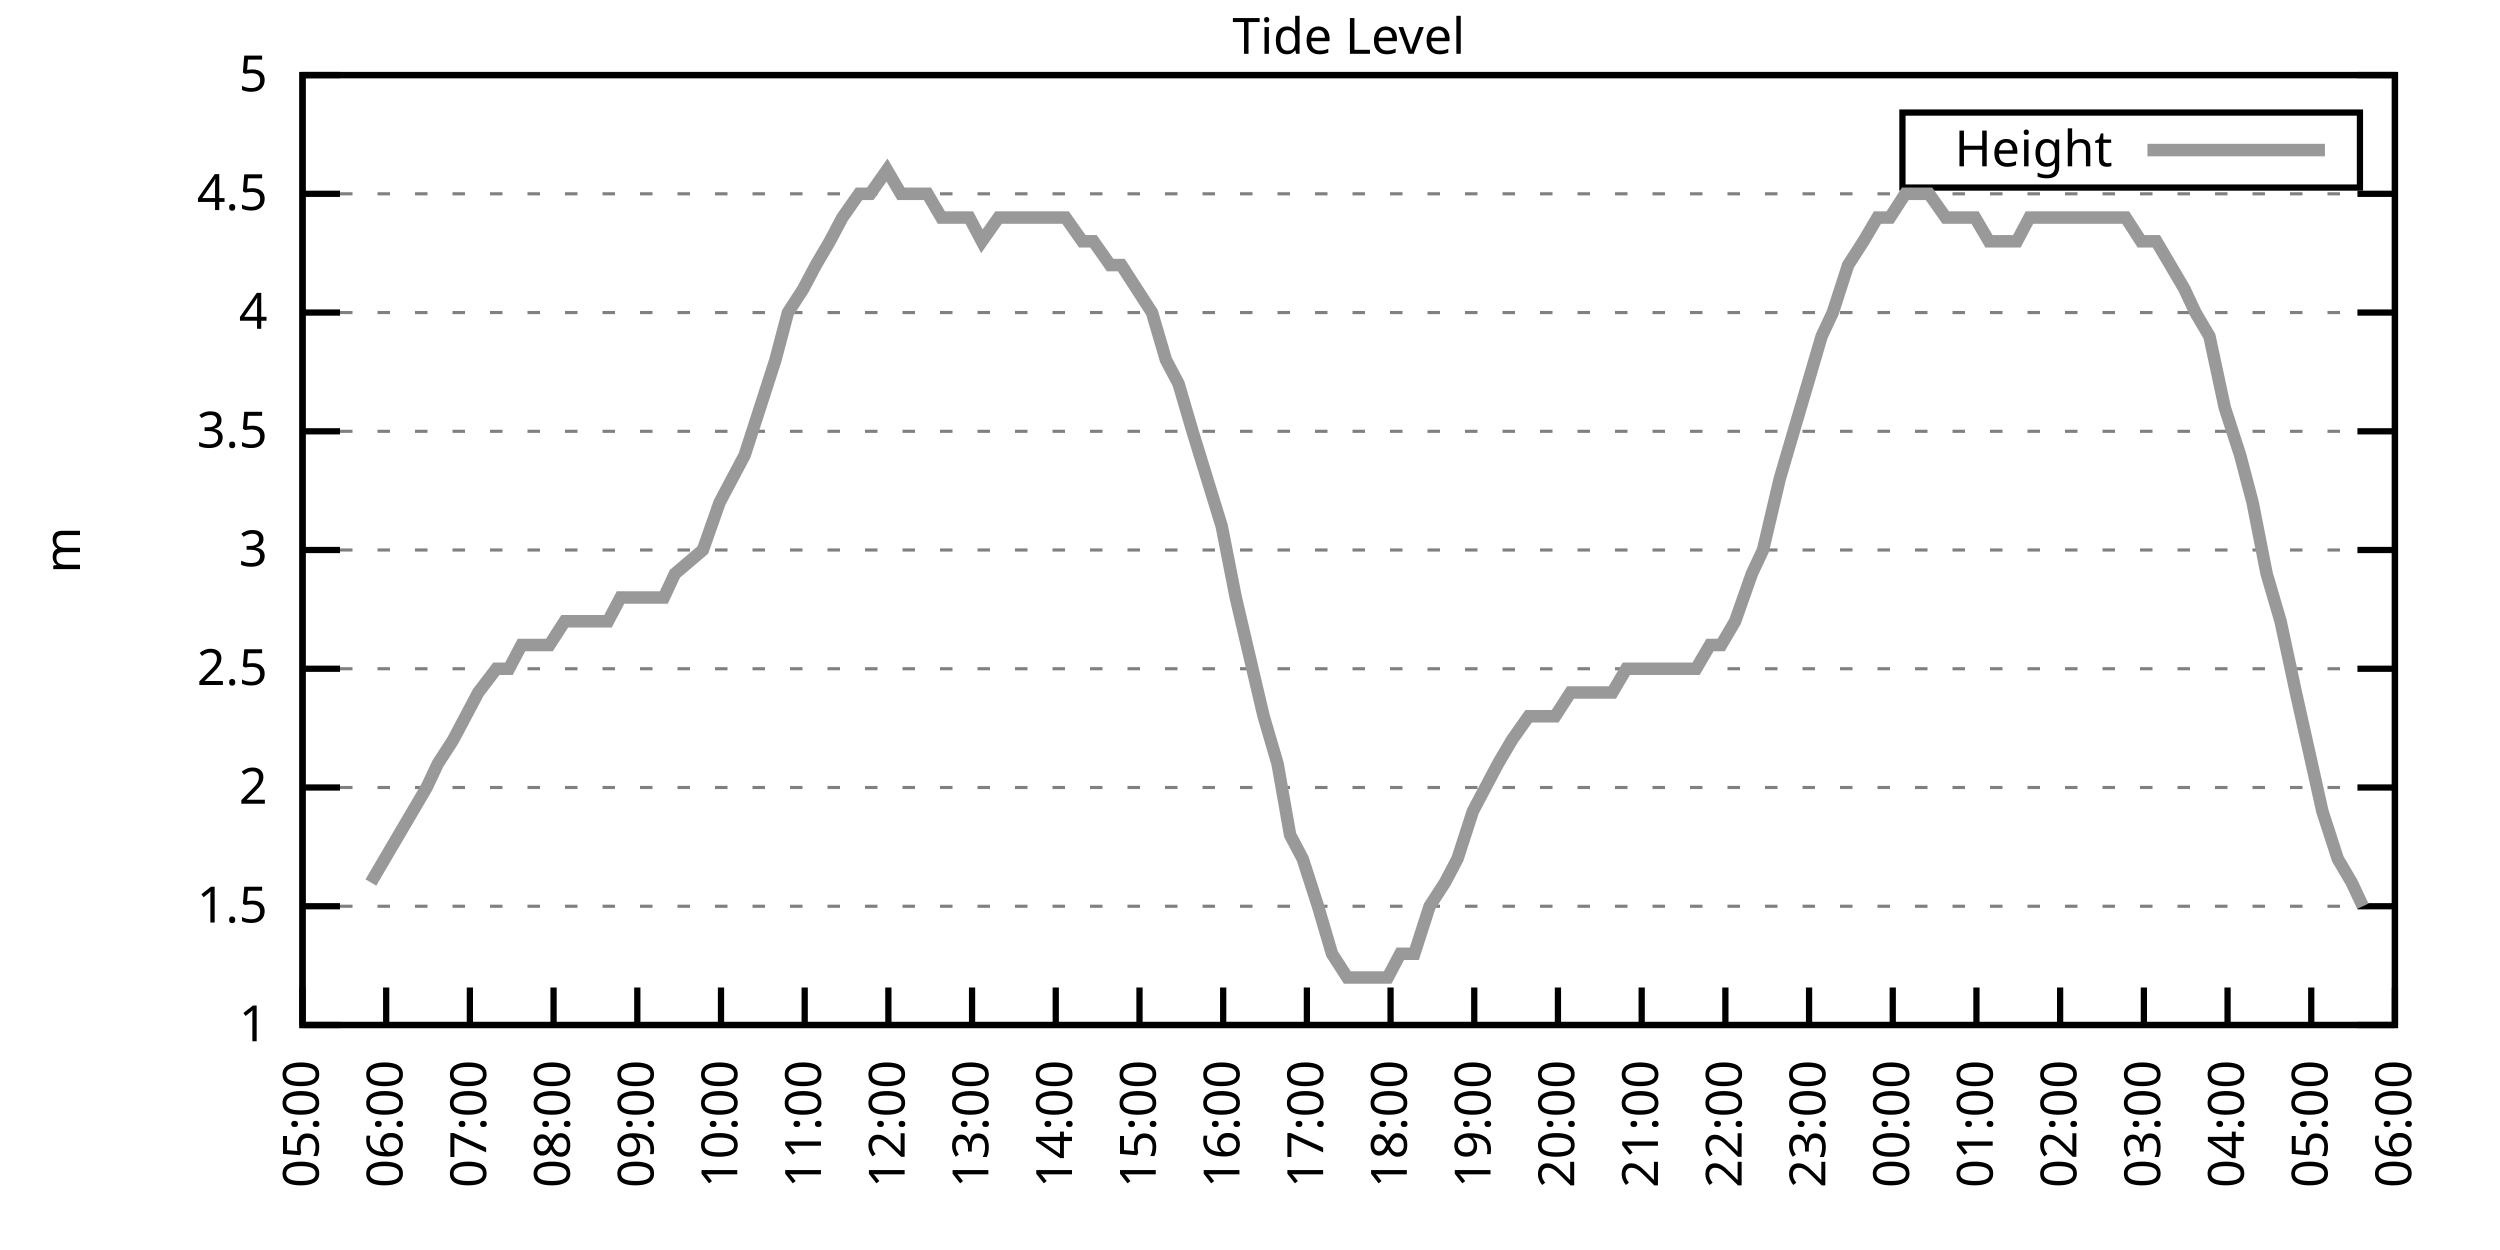
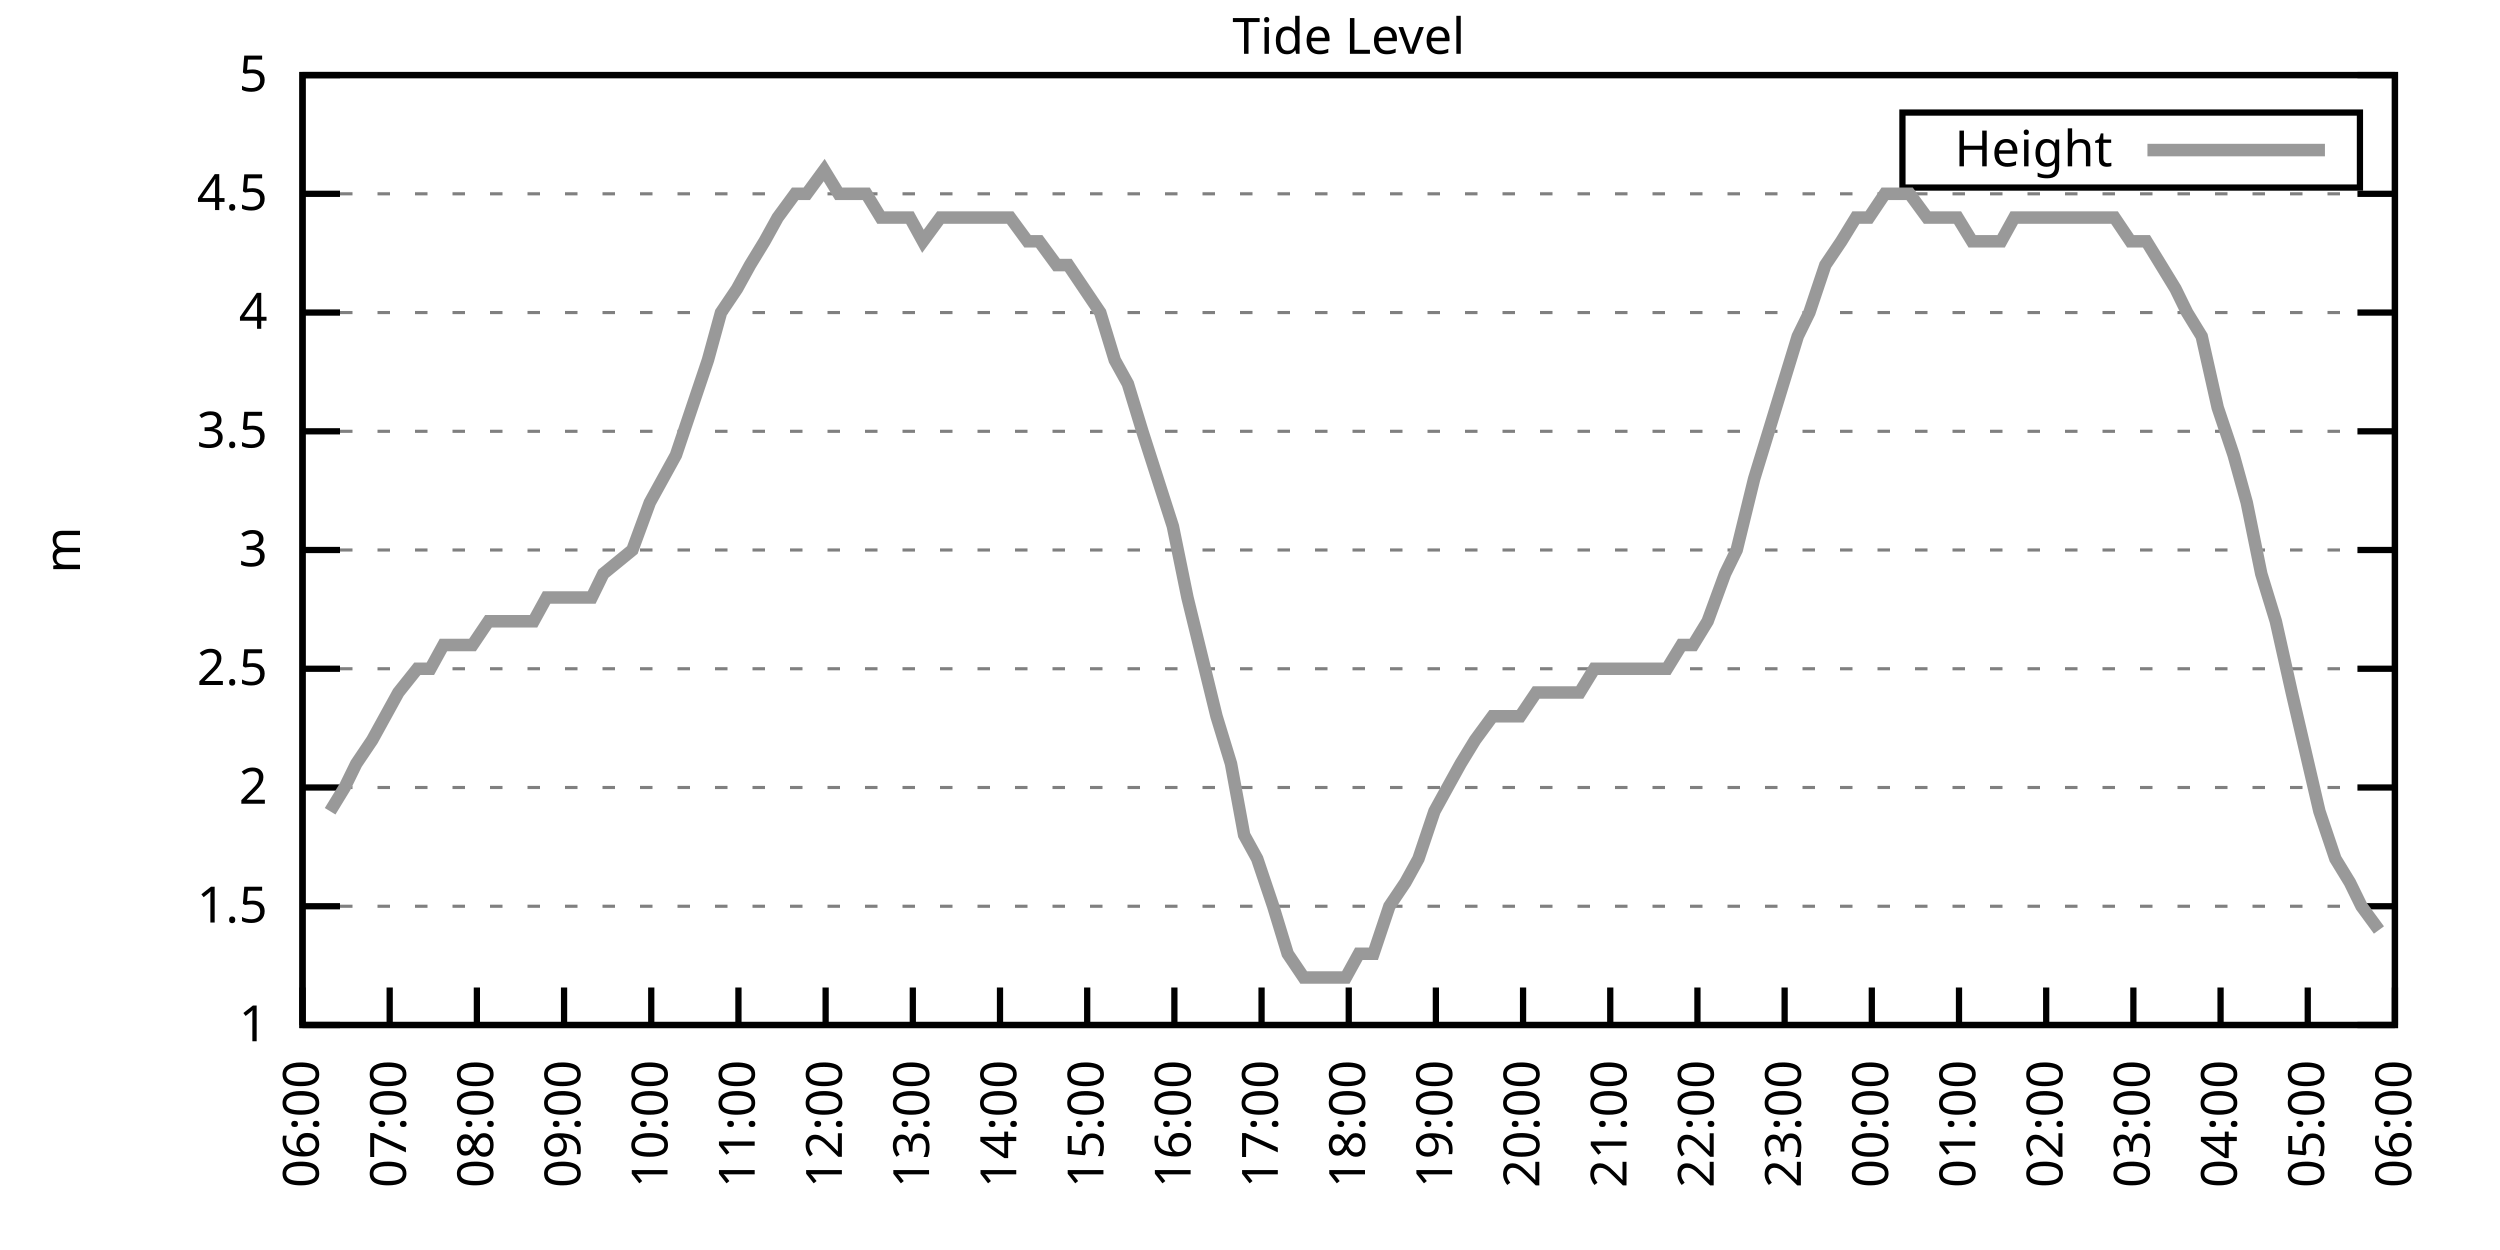
<svg xmlns="http://www.w3.org/2000/svg" xmlns:xlink="http://www.w3.org/1999/xlink" width="400" height="200" viewBox="0 0 400 200">
  <g id="gnuplot_canvas">
    <rect x="0" y="0" width="400" height="200" fill="none" />
    <defs>
      <circle id="gpDot" r="0.5" stroke-width="0.5" stroke="currentColor" />
      <path id="gpPt0" stroke-width="0.333" stroke="currentColor" d="M-1,0 h2 M0,-1 v2" />
      <path id="gpPt1" stroke-width="0.333" stroke="currentColor" d="M-1,-1 L1,1 M1,-1 L-1,1" />
      <path id="gpPt2" stroke-width="0.333" stroke="currentColor" d="M-1,0 L1,0 M0,-1 L0,1 M-1,-1 L1,1 M-1,1 L1,-1" />
      <rect id="gpPt3" stroke-width="0.333" stroke="currentColor" x="-1" y="-1" width="2" height="2" />
      <rect id="gpPt4" stroke-width="0.333" stroke="currentColor" fill="currentColor" x="-1" y="-1" width="2" height="2" />
      <circle id="gpPt5" stroke-width="0.333" stroke="currentColor" cx="0" cy="0" r="1" />
      <use xlink:href="#gpPt5" id="gpPt6" fill="currentColor" stroke="none" />
      <path id="gpPt7" stroke-width="0.333" stroke="currentColor" d="M0,-1.33 L-1.33,0.67 L1.33,0.67 z" />
      <use xlink:href="#gpPt7" id="gpPt8" fill="currentColor" stroke="none" />
      <use xlink:href="#gpPt7" id="gpPt9" stroke="currentColor" transform="rotate(180)" />
      <use xlink:href="#gpPt9" id="gpPt10" fill="currentColor" stroke="none" />
      <use xlink:href="#gpPt3" id="gpPt11" stroke="currentColor" transform="rotate(45)" />
      <use xlink:href="#gpPt11" id="gpPt12" fill="currentColor" stroke="none" />
      <path id="gpPt13" stroke-width="0.333" stroke="currentColor" d="M0,1.330 L1.265,0.411 L0.782,-1.067 L-0.782,-1.076 L-1.265,0.411 z" />
      <use xlink:href="#gpPt13" id="gpPt14" fill="currentColor" stroke="none" />
      <filter id="textbox" filterUnits="objectBoundingBox" x="0" y="0" height="1" width="1">
        <feFlood flood-color="white" flood-opacity="1" result="bgnd" />
        <feComposite in="SourceGraphic" in2="bgnd" operator="atop" />
      </filter>
      <filter id="greybox" filterUnits="objectBoundingBox" x="0" y="0" height="1" width="1">
        <feFlood flood-color="lightgrey" flood-opacity="1" result="grey" />
        <feComposite in="SourceGraphic" in2="grey" operator="atop" />
      </filter>
    </defs>
    <g fill="none" color="white" stroke="currentColor" stroke-width="1.00" stroke-linecap="butt" stroke-linejoin="miter">
</g>
    <g fill="none" color="black" stroke="currentColor" stroke-width="1.00" stroke-linecap="butt" stroke-linejoin="miter">
      <g stroke="none" shape-rendering="crispEdges">
        <polygon fill="rgb(255, 255, 255)" points="48.40,164.00 383.18,164.00 383.18,12.02 48.40,12.02 " />
      </g>
    </g>
    <g fill="none" color="black" stroke="currentColor" stroke-width="1.00" stroke-linecap="butt" stroke-linejoin="miter">
</g>
    <g fill="none" color="black" stroke="black" stroke-width="0.50" stroke-linecap="butt" stroke-linejoin="miter">
</g>
    <g fill="none" color="gray" stroke="currentColor" stroke-width="0.50" stroke-linecap="butt" stroke-linejoin="miter">
      <path stroke="gray" stroke-dasharray="2,4" class="gridline" d="M48.40,164.00 L383.19,164.00  " />
    </g>
    <g fill="none" color="gray" stroke="gray" stroke-width="1.00" stroke-linecap="butt" stroke-linejoin="miter">
</g>
    <g fill="none" color="black" stroke="currentColor" stroke-width="1.00" stroke-linecap="butt" stroke-linejoin="miter">
      <path stroke="black" d="M48.40,164.00 L54.40,164.00 M383.19,164.00 L377.19,164.00  " />
      <g transform="translate(42.80,166.60)" stroke="none" fill="black" font-family="Sans" font-size="8.00" text-anchor="end">
        <text>
          <tspan font-family="Sans"> 1</tspan>
        </text>
      </g>
    </g>
    <g fill="none" color="black" stroke="currentColor" stroke-width="1.00" stroke-linecap="butt" stroke-linejoin="miter">
</g>
    <g fill="none" color="black" stroke="black" stroke-width="0.50" stroke-linecap="butt" stroke-linejoin="miter">
</g>
    <g fill="none" color="gray" stroke="currentColor" stroke-width="0.50" stroke-linecap="butt" stroke-linejoin="miter">
      <path stroke="gray" stroke-dasharray="2,4" class="gridline" d="M48.40,145.00 L383.19,145.00  " />
    </g>
    <g fill="none" color="gray" stroke="gray" stroke-width="1.00" stroke-linecap="butt" stroke-linejoin="miter">
</g>
    <g fill="none" color="black" stroke="currentColor" stroke-width="1.00" stroke-linecap="butt" stroke-linejoin="miter">
      <path stroke="black" d="M48.40,145.00 L54.40,145.00 M383.19,145.00 L377.19,145.00  " />
      <g transform="translate(42.80,147.60)" stroke="none" fill="black" font-family="Sans" font-size="8.00" text-anchor="end">
        <text>
          <tspan font-family="Sans"> 1.5</tspan>
        </text>
      </g>
    </g>
    <g fill="none" color="black" stroke="currentColor" stroke-width="1.00" stroke-linecap="butt" stroke-linejoin="miter">
</g>
    <g fill="none" color="black" stroke="black" stroke-width="0.50" stroke-linecap="butt" stroke-linejoin="miter">
</g>
    <g fill="none" color="gray" stroke="currentColor" stroke-width="0.50" stroke-linecap="butt" stroke-linejoin="miter">
      <path stroke="gray" stroke-dasharray="2,4" class="gridline" d="M48.40,126.00 L383.19,126.00  " />
    </g>
    <g fill="none" color="gray" stroke="gray" stroke-width="1.00" stroke-linecap="butt" stroke-linejoin="miter">
</g>
    <g fill="none" color="black" stroke="currentColor" stroke-width="1.00" stroke-linecap="butt" stroke-linejoin="miter">
      <path stroke="black" d="M48.40,126.00 L54.40,126.00 M383.19,126.00 L377.19,126.00  " />
      <g transform="translate(42.80,128.60)" stroke="none" fill="black" font-family="Sans" font-size="8.00" text-anchor="end">
        <text>
          <tspan font-family="Sans"> 2</tspan>
        </text>
      </g>
    </g>
    <g fill="none" color="black" stroke="currentColor" stroke-width="1.00" stroke-linecap="butt" stroke-linejoin="miter">
</g>
    <g fill="none" color="black" stroke="black" stroke-width="0.50" stroke-linecap="butt" stroke-linejoin="miter">
</g>
    <g fill="none" color="gray" stroke="currentColor" stroke-width="0.50" stroke-linecap="butt" stroke-linejoin="miter">
      <path stroke="gray" stroke-dasharray="2,4" class="gridline" d="M48.40,107.00 L383.19,107.00  " />
    </g>
    <g fill="none" color="gray" stroke="gray" stroke-width="1.00" stroke-linecap="butt" stroke-linejoin="miter">
</g>
    <g fill="none" color="black" stroke="currentColor" stroke-width="1.00" stroke-linecap="butt" stroke-linejoin="miter">
      <path stroke="black" d="M48.40,107.00 L54.40,107.00 M383.19,107.00 L377.19,107.00  " />
      <g transform="translate(42.80,109.60)" stroke="none" fill="black" font-family="Sans" font-size="8.00" text-anchor="end">
        <text>
          <tspan font-family="Sans"> 2.5</tspan>
        </text>
      </g>
    </g>
    <g fill="none" color="black" stroke="currentColor" stroke-width="1.00" stroke-linecap="butt" stroke-linejoin="miter">
</g>
    <g fill="none" color="black" stroke="black" stroke-width="0.50" stroke-linecap="butt" stroke-linejoin="miter">
</g>
    <g fill="none" color="gray" stroke="currentColor" stroke-width="0.50" stroke-linecap="butt" stroke-linejoin="miter">
      <path stroke="gray" stroke-dasharray="2,4" class="gridline" d="M48.40,88.00 L383.19,88.00  " />
    </g>
    <g fill="none" color="gray" stroke="gray" stroke-width="1.00" stroke-linecap="butt" stroke-linejoin="miter">
</g>
    <g fill="none" color="black" stroke="currentColor" stroke-width="1.00" stroke-linecap="butt" stroke-linejoin="miter">
      <path stroke="black" d="M48.40,88.00 L54.40,88.00 M383.19,88.00 L377.19,88.00  " />
      <g transform="translate(42.80,90.60)" stroke="none" fill="black" font-family="Sans" font-size="8.00" text-anchor="end">
        <text>
          <tspan font-family="Sans"> 3</tspan>
        </text>
      </g>
    </g>
    <g fill="none" color="black" stroke="currentColor" stroke-width="1.00" stroke-linecap="butt" stroke-linejoin="miter">
</g>
    <g fill="none" color="black" stroke="black" stroke-width="0.50" stroke-linecap="butt" stroke-linejoin="miter">
</g>
    <g fill="none" color="gray" stroke="currentColor" stroke-width="0.50" stroke-linecap="butt" stroke-linejoin="miter">
      <path stroke="gray" stroke-dasharray="2,4" class="gridline" d="M48.40,69.01 L383.19,69.01  " />
    </g>
    <g fill="none" color="gray" stroke="gray" stroke-width="1.00" stroke-linecap="butt" stroke-linejoin="miter">
</g>
    <g fill="none" color="black" stroke="currentColor" stroke-width="1.00" stroke-linecap="butt" stroke-linejoin="miter">
      <path stroke="black" d="M48.40,69.01 L54.40,69.01 M383.19,69.01 L377.19,69.01  " />
      <g transform="translate(42.80,71.61)" stroke="none" fill="black" font-family="Sans" font-size="8.00" text-anchor="end">
        <text>
          <tspan font-family="Sans"> 3.5</tspan>
        </text>
      </g>
    </g>
    <g fill="none" color="black" stroke="currentColor" stroke-width="1.00" stroke-linecap="butt" stroke-linejoin="miter">
</g>
    <g fill="none" color="black" stroke="black" stroke-width="0.50" stroke-linecap="butt" stroke-linejoin="miter">
</g>
    <g fill="none" color="gray" stroke="currentColor" stroke-width="0.50" stroke-linecap="butt" stroke-linejoin="miter">
      <path stroke="gray" stroke-dasharray="2,4" class="gridline" d="M48.40,50.01 L383.19,50.01  " />
    </g>
    <g fill="none" color="gray" stroke="gray" stroke-width="1.00" stroke-linecap="butt" stroke-linejoin="miter">
</g>
    <g fill="none" color="black" stroke="currentColor" stroke-width="1.00" stroke-linecap="butt" stroke-linejoin="miter">
      <path stroke="black" d="M48.40,50.01 L54.40,50.01 M383.19,50.01 L377.19,50.01  " />
      <g transform="translate(42.80,52.61)" stroke="none" fill="black" font-family="Sans" font-size="8.00" text-anchor="end">
        <text>
          <tspan font-family="Sans"> 4</tspan>
        </text>
      </g>
    </g>
    <g fill="none" color="black" stroke="currentColor" stroke-width="1.00" stroke-linecap="butt" stroke-linejoin="miter">
</g>
    <g fill="none" color="black" stroke="black" stroke-width="0.50" stroke-linecap="butt" stroke-linejoin="miter">
</g>
    <g fill="none" color="gray" stroke="currentColor" stroke-width="0.50" stroke-linecap="butt" stroke-linejoin="miter">
      <path stroke="gray" stroke-dasharray="2,4" class="gridline" d="M48.40,31.01 L383.19,31.01  " />
    </g>
    <g fill="none" color="gray" stroke="gray" stroke-width="1.00" stroke-linecap="butt" stroke-linejoin="miter">
</g>
    <g fill="none" color="black" stroke="currentColor" stroke-width="1.00" stroke-linecap="butt" stroke-linejoin="miter">
      <path stroke="black" d="M48.40,31.01 L54.40,31.01 M383.19,31.01 L377.19,31.01  " />
      <g transform="translate(42.80,33.61)" stroke="none" fill="black" font-family="Sans" font-size="8.00" text-anchor="end">
        <text>
          <tspan font-family="Sans"> 4.5</tspan>
        </text>
      </g>
    </g>
    <g fill="none" color="black" stroke="currentColor" stroke-width="1.00" stroke-linecap="butt" stroke-linejoin="miter">
</g>
    <g fill="none" color="black" stroke="black" stroke-width="0.50" stroke-linecap="butt" stroke-linejoin="miter">
</g>
    <g fill="none" color="gray" stroke="currentColor" stroke-width="0.50" stroke-linecap="butt" stroke-linejoin="miter">
      <path stroke="gray" stroke-dasharray="2,4" class="gridline" d="M48.40,12.01 L383.19,12.01  " />
    </g>
    <g fill="none" color="gray" stroke="gray" stroke-width="1.00" stroke-linecap="butt" stroke-linejoin="miter">
</g>
    <g fill="none" color="black" stroke="currentColor" stroke-width="1.00" stroke-linecap="butt" stroke-linejoin="miter">
      <path stroke="black" d="M48.40,12.01 L54.40,12.01 M383.19,12.01 L377.19,12.01  " />
      <g transform="translate(42.80,14.61)" stroke="none" fill="black" font-family="Sans" font-size="8.00" text-anchor="end">
        <text>
          <tspan font-family="Sans"> 5</tspan>
        </text>
      </g>
    </g>
    <g fill="none" color="black" stroke="currentColor" stroke-width="1.00" stroke-linecap="butt" stroke-linejoin="miter">
      <path stroke="black" d="M48.40,164.00 L48.40,158.00  " />
      <g transform="translate(51.00,169.60) rotate(270.00)" stroke="none" fill="black" font-family="Sans" font-size="8.00" text-anchor="end">
        <text>
-           <tspan font-family="Sans">05:00</tspan>
-         </text>
-       </g>
-     </g>
-     <g fill="none" color="black" stroke="currentColor" stroke-width="1.00" stroke-linecap="butt" stroke-linejoin="miter">
-       <path stroke="black" d="M61.79,164.00 L61.79,158.00  " />
-       <g transform="translate(64.39,169.60) rotate(270.00)" stroke="none" fill="black" font-family="Sans" font-size="8.00" text-anchor="end">
-         <text>
          <tspan font-family="Sans">06:00</tspan>
        </text>
      </g>
    </g>
    <g fill="none" color="black" stroke="currentColor" stroke-width="1.00" stroke-linecap="butt" stroke-linejoin="miter">
-       <path stroke="black" d="M75.18,164.00 L75.18,158.00  " />
-       <g transform="translate(77.78,169.60) rotate(270.00)" stroke="none" fill="black" font-family="Sans" font-size="8.00" text-anchor="end">
+       <path stroke="black" d="M62.35,164.00 L62.35,158.00  " />
+       <g transform="translate(64.95,169.60) rotate(270.00)" stroke="none" fill="black" font-family="Sans" font-size="8.00" text-anchor="end">
        <text>
          <tspan font-family="Sans">07:00</tspan>
        </text>
      </g>
    </g>
    <g fill="none" color="black" stroke="currentColor" stroke-width="1.00" stroke-linecap="butt" stroke-linejoin="miter">
-       <path stroke="black" d="M88.57,164.00 L88.57,158.00  " />
-       <g transform="translate(91.17,169.60) rotate(270.00)" stroke="none" fill="black" font-family="Sans" font-size="8.00" text-anchor="end">
+       <path stroke="black" d="M76.30,164.00 L76.30,158.00  " />
+       <g transform="translate(78.90,169.60) rotate(270.00)" stroke="none" fill="black" font-family="Sans" font-size="8.00" text-anchor="end">
        <text>
          <tspan font-family="Sans">08:00</tspan>
        </text>
      </g>
    </g>
    <g fill="none" color="black" stroke="currentColor" stroke-width="1.00" stroke-linecap="butt" stroke-linejoin="miter">
-       <path stroke="black" d="M101.97,164.00 L101.97,158.00  " />
-       <g transform="translate(104.57,169.60) rotate(270.00)" stroke="none" fill="black" font-family="Sans" font-size="8.00" text-anchor="end">
+       <path stroke="black" d="M90.25,164.00 L90.25,158.00  " />
+       <g transform="translate(92.85,169.60) rotate(270.00)" stroke="none" fill="black" font-family="Sans" font-size="8.00" text-anchor="end">
        <text>
          <tspan font-family="Sans">09:00</tspan>
        </text>
      </g>
    </g>
    <g fill="none" color="black" stroke="currentColor" stroke-width="1.00" stroke-linecap="butt" stroke-linejoin="miter">
-       <path stroke="black" d="M115.36,164.00 L115.36,158.00  " />
-       <g transform="translate(117.96,169.60) rotate(270.00)" stroke="none" fill="black" font-family="Sans" font-size="8.00" text-anchor="end">
+       <path stroke="black" d="M104.20,164.00 L104.20,158.00  " />
+       <g transform="translate(106.80,169.60) rotate(270.00)" stroke="none" fill="black" font-family="Sans" font-size="8.00" text-anchor="end">
        <text>
          <tspan font-family="Sans">10:00</tspan>
        </text>
      </g>
    </g>
    <g fill="none" color="black" stroke="currentColor" stroke-width="1.00" stroke-linecap="butt" stroke-linejoin="miter">
-       <path stroke="black" d="M128.75,164.00 L128.75,158.00  " />
-       <g transform="translate(131.35,169.60) rotate(270.00)" stroke="none" fill="black" font-family="Sans" font-size="8.00" text-anchor="end">
+       <path stroke="black" d="M118.15,164.00 L118.15,158.00  " />
+       <g transform="translate(120.75,169.60) rotate(270.00)" stroke="none" fill="black" font-family="Sans" font-size="8.00" text-anchor="end">
        <text>
          <tspan font-family="Sans">11:00</tspan>
        </text>
      </g>
    </g>
    <g fill="none" color="black" stroke="currentColor" stroke-width="1.00" stroke-linecap="butt" stroke-linejoin="miter">
-       <path stroke="black" d="M142.14,164.00 L142.14,158.00  " />
-       <g transform="translate(144.74,169.60) rotate(270.00)" stroke="none" fill="black" font-family="Sans" font-size="8.00" text-anchor="end">
+       <path stroke="black" d="M132.10,164.00 L132.10,158.00  " />
+       <g transform="translate(134.70,169.60) rotate(270.00)" stroke="none" fill="black" font-family="Sans" font-size="8.00" text-anchor="end">
        <text>
          <tspan font-family="Sans">12:00</tspan>
        </text>
      </g>
    </g>
    <g fill="none" color="black" stroke="currentColor" stroke-width="1.00" stroke-linecap="butt" stroke-linejoin="miter">
-       <path stroke="black" d="M155.53,164.00 L155.53,158.00  " />
-       <g transform="translate(158.13,169.60) rotate(270.00)" stroke="none" fill="black" font-family="Sans" font-size="8.00" text-anchor="end">
+       <path stroke="black" d="M146.05,164.00 L146.05,158.00  " />
+       <g transform="translate(148.65,169.60) rotate(270.00)" stroke="none" fill="black" font-family="Sans" font-size="8.00" text-anchor="end">
        <text>
          <tspan font-family="Sans">13:00</tspan>
        </text>
      </g>
    </g>
    <g fill="none" color="black" stroke="currentColor" stroke-width="1.00" stroke-linecap="butt" stroke-linejoin="miter">
-       <path stroke="black" d="M168.92,164.00 L168.92,158.00  " />
-       <g transform="translate(171.52,169.60) rotate(270.00)" stroke="none" fill="black" font-family="Sans" font-size="8.00" text-anchor="end">
+       <path stroke="black" d="M160.00,164.00 L160.00,158.00  " />
+       <g transform="translate(162.60,169.60) rotate(270.00)" stroke="none" fill="black" font-family="Sans" font-size="8.00" text-anchor="end">
        <text>
          <tspan font-family="Sans">14:00</tspan>
        </text>
      </g>
    </g>
    <g fill="none" color="black" stroke="currentColor" stroke-width="1.00" stroke-linecap="butt" stroke-linejoin="miter">
-       <path stroke="black" d="M182.32,164.00 L182.32,158.00  " />
-       <g transform="translate(184.92,169.60) rotate(270.00)" stroke="none" fill="black" font-family="Sans" font-size="8.00" text-anchor="end">
+       <path stroke="black" d="M173.95,164.00 L173.95,158.00  " />
+       <g transform="translate(176.55,169.60) rotate(270.00)" stroke="none" fill="black" font-family="Sans" font-size="8.00" text-anchor="end">
        <text>
          <tspan font-family="Sans">15:00</tspan>
        </text>
      </g>
    </g>
    <g fill="none" color="black" stroke="currentColor" stroke-width="1.00" stroke-linecap="butt" stroke-linejoin="miter">
-       <path stroke="black" d="M195.71,164.00 L195.71,158.00  " />
-       <g transform="translate(198.31,169.60) rotate(270.00)" stroke="none" fill="black" font-family="Sans" font-size="8.00" text-anchor="end">
+       <path stroke="black" d="M187.90,164.00 L187.90,158.00  " />
+       <g transform="translate(190.50,169.60) rotate(270.00)" stroke="none" fill="black" font-family="Sans" font-size="8.00" text-anchor="end">
        <text>
          <tspan font-family="Sans">16:00</tspan>
        </text>
      </g>
    </g>
    <g fill="none" color="black" stroke="currentColor" stroke-width="1.00" stroke-linecap="butt" stroke-linejoin="miter">
-       <path stroke="black" d="M209.10,164.00 L209.10,158.00  " />
-       <g transform="translate(211.70,169.60) rotate(270.00)" stroke="none" fill="black" font-family="Sans" font-size="8.00" text-anchor="end">
+       <path stroke="black" d="M201.85,164.00 L201.85,158.00  " />
+       <g transform="translate(204.45,169.60) rotate(270.00)" stroke="none" fill="black" font-family="Sans" font-size="8.00" text-anchor="end">
        <text>
          <tspan font-family="Sans">17:00</tspan>
        </text>
      </g>
    </g>
    <g fill="none" color="black" stroke="currentColor" stroke-width="1.00" stroke-linecap="butt" stroke-linejoin="miter">
-       <path stroke="black" d="M222.49,164.00 L222.49,158.00  " />
-       <g transform="translate(225.09,169.60) rotate(270.00)" stroke="none" fill="black" font-family="Sans" font-size="8.00" text-anchor="end">
+       <path stroke="black" d="M215.80,164.00 L215.80,158.00  " />
+       <g transform="translate(218.40,169.60) rotate(270.00)" stroke="none" fill="black" font-family="Sans" font-size="8.00" text-anchor="end">
        <text>
          <tspan font-family="Sans">18:00</tspan>
        </text>
      </g>
    </g>
    <g fill="none" color="black" stroke="currentColor" stroke-width="1.00" stroke-linecap="butt" stroke-linejoin="miter">
-       <path stroke="black" d="M235.88,164.00 L235.88,158.00  " />
-       <g transform="translate(238.48,169.60) rotate(270.00)" stroke="none" fill="black" font-family="Sans" font-size="8.00" text-anchor="end">
+       <path stroke="black" d="M229.74,164.00 L229.74,158.00  " />
+       <g transform="translate(232.34,169.60) rotate(270.00)" stroke="none" fill="black" font-family="Sans" font-size="8.00" text-anchor="end">
        <text>
          <tspan font-family="Sans">19:00</tspan>
        </text>
      </g>
    </g>
    <g fill="none" color="black" stroke="currentColor" stroke-width="1.00" stroke-linecap="butt" stroke-linejoin="miter">
-       <path stroke="black" d="M249.27,164.00 L249.27,158.00  " />
-       <g transform="translate(251.87,169.60) rotate(270.00)" stroke="none" fill="black" font-family="Sans" font-size="8.00" text-anchor="end">
+       <path stroke="black" d="M243.69,164.00 L243.69,158.00  " />
+       <g transform="translate(246.29,169.60) rotate(270.00)" stroke="none" fill="black" font-family="Sans" font-size="8.00" text-anchor="end">
        <text>
          <tspan font-family="Sans">20:00</tspan>
        </text>
      </g>
    </g>
    <g fill="none" color="black" stroke="currentColor" stroke-width="1.00" stroke-linecap="butt" stroke-linejoin="miter">
-       <path stroke="black" d="M262.67,164.00 L262.67,158.00  " />
-       <g transform="translate(265.27,169.60) rotate(270.00)" stroke="none" fill="black" font-family="Sans" font-size="8.00" text-anchor="end">
+       <path stroke="black" d="M257.64,164.00 L257.64,158.00  " />
+       <g transform="translate(260.24,169.60) rotate(270.00)" stroke="none" fill="black" font-family="Sans" font-size="8.00" text-anchor="end">
        <text>
          <tspan font-family="Sans">21:00</tspan>
        </text>
      </g>
    </g>
    <g fill="none" color="black" stroke="currentColor" stroke-width="1.00" stroke-linecap="butt" stroke-linejoin="miter">
-       <path stroke="black" d="M276.06,164.00 L276.06,158.00  " />
-       <g transform="translate(278.66,169.60) rotate(270.00)" stroke="none" fill="black" font-family="Sans" font-size="8.00" text-anchor="end">
+       <path stroke="black" d="M271.59,164.00 L271.59,158.00  " />
+       <g transform="translate(274.19,169.60) rotate(270.00)" stroke="none" fill="black" font-family="Sans" font-size="8.00" text-anchor="end">
        <text>
          <tspan font-family="Sans">22:00</tspan>
        </text>
      </g>
    </g>
    <g fill="none" color="black" stroke="currentColor" stroke-width="1.00" stroke-linecap="butt" stroke-linejoin="miter">
-       <path stroke="black" d="M289.45,164.00 L289.45,158.00  " />
-       <g transform="translate(292.05,169.60) rotate(270.00)" stroke="none" fill="black" font-family="Sans" font-size="8.00" text-anchor="end">
+       <path stroke="black" d="M285.54,164.00 L285.54,158.00  " />
+       <g transform="translate(288.14,169.60) rotate(270.00)" stroke="none" fill="black" font-family="Sans" font-size="8.00" text-anchor="end">
        <text>
          <tspan font-family="Sans">23:00</tspan>
        </text>
      </g>
    </g>
    <g fill="none" color="black" stroke="currentColor" stroke-width="1.00" stroke-linecap="butt" stroke-linejoin="miter">
-       <path stroke="black" d="M302.84,164.00 L302.84,158.00  " />
-       <g transform="translate(305.44,169.60) rotate(270.00)" stroke="none" fill="black" font-family="Sans" font-size="8.00" text-anchor="end">
+       <path stroke="black" d="M299.49,164.00 L299.49,158.00  " />
+       <g transform="translate(302.09,169.60) rotate(270.00)" stroke="none" fill="black" font-family="Sans" font-size="8.00" text-anchor="end">
        <text>
          <tspan font-family="Sans">00:00</tspan>
        </text>
      </g>
    </g>
    <g fill="none" color="black" stroke="currentColor" stroke-width="1.00" stroke-linecap="butt" stroke-linejoin="miter">
-       <path stroke="black" d="M316.23,164.00 L316.23,158.00  " />
-       <g transform="translate(318.83,169.60) rotate(270.00)" stroke="none" fill="black" font-family="Sans" font-size="8.00" text-anchor="end">
+       <path stroke="black" d="M313.44,164.00 L313.44,158.00  " />
+       <g transform="translate(316.04,169.60) rotate(270.00)" stroke="none" fill="black" font-family="Sans" font-size="8.00" text-anchor="end">
        <text>
          <tspan font-family="Sans">01:00</tspan>
        </text>
      </g>
    </g>
    <g fill="none" color="black" stroke="currentColor" stroke-width="1.00" stroke-linecap="butt" stroke-linejoin="miter">
-       <path stroke="black" d="M329.62,164.00 L329.62,158.00  " />
-       <g transform="translate(332.22,169.60) rotate(270.00)" stroke="none" fill="black" font-family="Sans" font-size="8.00" text-anchor="end">
+       <path stroke="black" d="M327.39,164.00 L327.39,158.00  " />
+       <g transform="translate(329.99,169.60) rotate(270.00)" stroke="none" fill="black" font-family="Sans" font-size="8.00" text-anchor="end">
        <text>
          <tspan font-family="Sans">02:00</tspan>
        </text>
      </g>
    </g>
    <g fill="none" color="black" stroke="currentColor" stroke-width="1.00" stroke-linecap="butt" stroke-linejoin="miter">
-       <path stroke="black" d="M343.02,164.00 L343.02,158.00  " />
-       <g transform="translate(345.62,169.60) rotate(270.00)" stroke="none" fill="black" font-family="Sans" font-size="8.00" text-anchor="end">
+       <path stroke="black" d="M341.34,164.00 L341.34,158.00  " />
+       <g transform="translate(343.94,169.60) rotate(270.00)" stroke="none" fill="black" font-family="Sans" font-size="8.00" text-anchor="end">
        <text>
          <tspan font-family="Sans">03:00</tspan>
        </text>
      </g>
    </g>
    <g fill="none" color="black" stroke="currentColor" stroke-width="1.00" stroke-linecap="butt" stroke-linejoin="miter">
-       <path stroke="black" d="M356.41,164.00 L356.41,158.00  " />
-       <g transform="translate(359.01,169.60) rotate(270.00)" stroke="none" fill="black" font-family="Sans" font-size="8.00" text-anchor="end">
+       <path stroke="black" d="M355.29,164.00 L355.29,158.00  " />
+       <g transform="translate(357.89,169.60) rotate(270.00)" stroke="none" fill="black" font-family="Sans" font-size="8.00" text-anchor="end">
        <text>
          <tspan font-family="Sans">04:00</tspan>
        </text>
      </g>
    </g>
    <g fill="none" color="black" stroke="currentColor" stroke-width="1.00" stroke-linecap="butt" stroke-linejoin="miter">
-       <path stroke="black" d="M369.80,164.00 L369.80,158.00  " />
-       <g transform="translate(372.40,169.60) rotate(270.00)" stroke="none" fill="black" font-family="Sans" font-size="8.00" text-anchor="end">
+       <path stroke="black" d="M369.24,164.00 L369.24,158.00  " />
+       <g transform="translate(371.84,169.60) rotate(270.00)" stroke="none" fill="black" font-family="Sans" font-size="8.00" text-anchor="end">
        <text>
          <tspan font-family="Sans">05:00</tspan>
        </text>
      </g>
    </g>
    <g fill="none" color="black" stroke="currentColor" stroke-width="1.00" stroke-linecap="butt" stroke-linejoin="miter">
      <path stroke="black" d="M383.19,164.00 L383.19,158.00  " />
      <g transform="translate(385.79,169.60) rotate(270.00)" stroke="none" fill="black" font-family="Sans" font-size="8.00" text-anchor="end">
        <text>
          <tspan font-family="Sans">06:00</tspan>
        </text>
      </g>
    </g>
    <g fill="none" color="black" stroke="currentColor" stroke-width="1.00" stroke-linecap="butt" stroke-linejoin="miter">
</g>
    <g fill="none" color="black" stroke="currentColor" stroke-width="1.00" stroke-linecap="butt" stroke-linejoin="miter">
      <path stroke="black" d="M48.40,12.01 L48.40,164.00 L383.19,164.00 L383.19,12.01 L48.40,12.01 Z  " />
    </g>
    <g fill="none" color="black" stroke="currentColor" stroke-width="1.00" stroke-linecap="butt" stroke-linejoin="miter">
</g>
    <g fill="none" color="black" stroke="currentColor" stroke-width="1.00" stroke-linecap="butt" stroke-linejoin="miter">
      <path stroke="black" d="M304.39,30.01 L304.39,18.01 L377.59,18.01 L377.59,30.01 L304.39,30.01 Z  " />
    </g>
    <g id="Tide_level_plot_1">
      <g fill="none" color="white" stroke="black" stroke-width="2.00" stroke-linecap="butt" stroke-linejoin="miter">
</g>
      <g fill="none" color="black" stroke="currentColor" stroke-width="2.00" stroke-linecap="butt" stroke-linejoin="miter">
        <g transform="translate(337.99,26.61)" stroke="none" fill="black" font-family="Sans" font-size="8.00" text-anchor="end">
          <text>
            <tspan font-family="Sans">Height</tspan>
          </text>
        </g>
      </g>
      <g fill="none" color="black" stroke="currentColor" stroke-width="2.00" stroke-linecap="butt" stroke-linejoin="miter">
-         <path stroke="rgb(153, 153, 153)" d="M343.59,24.01 L371.99,24.01 M59.34,141.20 L61.57,137.40 L66.03,129.80 L68.26,126.00 L70.05,122.20 L72.50,118.40   L74.51,114.60 L76.52,110.80 L79.42,107.00 L81.43,107.00 L83.44,103.20 L86.12,103.20 L87.91,103.20 L90.36,99.40   L92.59,99.40 L95.05,99.40 L97.28,99.40 L99.29,95.60 L101.74,95.60 L103.98,95.60 L106.21,95.60 L107.99,91.80   L112.46,88.00 L115.13,80.41 L117.14,76.61 L119.15,72.81 L121.61,65.21 L124.06,57.61 L126.07,50.01 L128.53,46.21   L130.54,42.41 L132.77,38.61 L134.78,34.81 L137.45,31.01 L139.24,31.01 L141.92,27.21 L144.15,31.01 L146.38,31.01   L148.39,31.01 L150.62,34.81 L153.08,34.81 L155.09,34.81 L157.10,38.61 L159.77,34.81 L162.01,34.81 L164.01,34.81   L166.02,34.81 L168.25,34.81 L170.49,34.81 L173.17,38.61 L174.95,38.61 L177.63,42.41 L179.41,42.41 L184.32,50.01   L186.56,57.61 L188.57,61.41 L190.80,69.01 L195.48,84.21 L197.72,95.60 L199.50,103.20 L202.18,114.60 L204.41,122.20   L206.42,133.60 L208.43,137.40 L210.88,145.00 L213.12,152.60 L215.57,156.40 L217.80,156.40 L219.81,156.40 L222.04,156.40   L224.05,152.60 L226.29,152.60 L228.74,145.00 L231.20,141.20 L233.20,137.40 L235.66,129.80 L237.67,126.00 L239.68,122.20   L241.91,118.40 L244.59,114.60 L246.82,114.60 L248.83,114.60 L251.28,110.80 L253.29,110.80 L255.30,110.80 L257.98,110.80   L260.21,107.00 L262.22,107.00 L264.23,107.00 L266.91,107.00 L268.92,107.00 L271.37,107.00 L273.60,103.20 L275.39,103.20   L277.62,99.40 L280.30,91.80 L282.08,88.00 L284.76,76.61 L286.99,69.01 L289.23,61.41 L291.46,53.81 L293.24,50.01   L295.70,42.41 L298.15,38.61 L300.39,34.81 L302.39,34.81 L304.85,31.01 L307.08,31.01 L308.64,31.01 L311.32,34.81   L316.01,34.81 L318.24,38.61 L320.25,38.61 L322.70,38.61 L324.71,34.81 L327.17,34.81 L329.18,34.81 L331.41,34.81   L333.86,34.81 L336.10,34.81 L338.33,34.81 L340.11,34.81 L342.57,38.61 L345.02,38.61 L347.26,42.41 L349.49,46.21   L351.27,50.01 L353.51,53.81 L355.96,65.21 L358.42,72.81 L360.42,80.41 L362.66,91.80 L364.89,99.40 L367.34,110.80   L371.58,129.80 L374.04,137.40 L376.27,141.20 L378.06,145.00  " />
+         <path stroke="rgb(153, 153, 153)" d="M343.59,24.01 L371.99,24.01 M52.82,129.80 L55.14,126.00 L57.00,122.20 L59.56,118.40 L61.65,114.60 L63.74,110.80   L66.77,107.00 L68.86,107.00 L70.95,103.20 L73.74,103.20 L75.60,103.20 L78.16,99.40 L80.48,99.40 L83.04,99.40   L85.37,99.40 L87.46,95.60 L90.02,95.60 L92.34,95.60 L94.67,95.60 L96.53,91.80 L101.18,88.00 L103.97,80.41   L106.06,76.61 L108.15,72.81 L110.71,65.21 L113.27,57.61 L115.36,50.01 L117.92,46.21 L120.01,42.41 L122.33,38.61   L124.43,34.81 L127.22,31.01 L129.08,31.01 L131.87,27.21 L134.19,31.01 L136.51,31.01 L138.61,31.01 L140.93,34.81   L143.49,34.81 L145.58,34.81 L147.67,38.61 L150.46,34.81 L152.79,34.81 L154.88,34.81 L156.97,34.81 L159.30,34.81   L161.62,34.81 L164.41,38.61 L166.27,38.61 L169.06,42.41 L170.92,42.41 L176.04,50.01 L178.36,57.61 L180.46,61.41   L182.78,69.01 L187.66,84.21 L189.99,95.60 L191.85,103.20 L194.64,114.60 L196.96,122.20 L199.06,133.60 L201.15,137.40   L203.71,145.00 L206.03,152.60 L208.59,156.40 L210.91,156.40 L213.01,156.40 L215.33,156.40 L217.42,152.60 L219.75,152.60   L222.30,145.00 L224.86,141.20 L226.95,137.40 L229.51,129.80 L231.60,126.00 L233.70,122.20 L236.02,118.40 L238.81,114.60   L241.14,114.60 L243.23,114.60 L245.79,110.80 L247.88,110.80 L249.97,110.80 L252.76,110.80 L255.09,107.00 L257.18,107.00   L259.27,107.00 L262.06,107.00 L264.15,107.00 L266.71,107.00 L269.04,103.20 L270.90,103.20 L273.22,99.40 L276.01,91.80   L277.87,88.00 L280.66,76.61 L282.99,69.01 L285.31,61.41 L287.64,53.81 L289.50,50.01 L292.05,42.41 L294.61,38.61   L296.94,34.81 L299.03,34.81 L301.58,31.01 L303.91,31.01 L305.54,31.01 L308.33,34.81 L313.21,34.81 L315.53,38.61   L317.63,38.61 L320.18,38.61 L322.28,34.81 L324.83,34.81 L326.93,34.81 L329.25,34.81 L331.81,34.81 L334.13,34.81   L336.46,34.81 L338.32,34.81 L340.88,38.61 L343.43,38.61 L345.76,42.41 L348.08,46.21 L349.94,50.01 L352.27,53.81   L354.83,65.21 L357.38,72.81 L359.48,80.41 L361.80,91.80 L364.13,99.40 L366.68,110.80 L371.10,129.80 L373.66,137.40   L375.98,141.20 L377.84,145.00 L380.63,148.80  " />
      </g>
    </g>
    <g fill="none" color="black" stroke="currentColor" stroke-width="2.00" stroke-linecap="butt" stroke-linejoin="miter">
</g>
    <g fill="none" color="black" stroke="black" stroke-width="1.00" stroke-linecap="butt" stroke-linejoin="miter">
</g>
    <g fill="none" color="black" stroke="currentColor" stroke-width="1.00" stroke-linecap="butt" stroke-linejoin="miter">
      <path stroke="black" d="M48.40,12.01 L48.40,164.00 L383.19,164.00 L383.19,12.01 L48.40,12.01 Z  " />
      <g transform="translate(12.80,88.01) rotate(270.00)" stroke="none" fill="black" font-family="Sans" font-size="8.00" text-anchor="middle">
        <text>
          <tspan font-family="Sans">m</tspan>
        </text>
      </g>
    </g>
    <g fill="none" color="black" stroke="currentColor" stroke-width="1.00" stroke-linecap="butt" stroke-linejoin="miter">
</g>
    <g fill="none" color="black" stroke="currentColor" stroke-width="1.00" stroke-linecap="butt" stroke-linejoin="miter">
      <g transform="translate(215.79,8.61)" stroke="none" fill="black" font-family="Sans" font-size="8.00" text-anchor="middle">
        <text>
          <tspan font-family="Sans">Tide Level</tspan>
        </text>
      </g>
    </g>
    <g fill="none" color="black" stroke="currentColor" stroke-width="1.00" stroke-linecap="butt" stroke-linejoin="miter">
</g>
  </g>
</svg>
